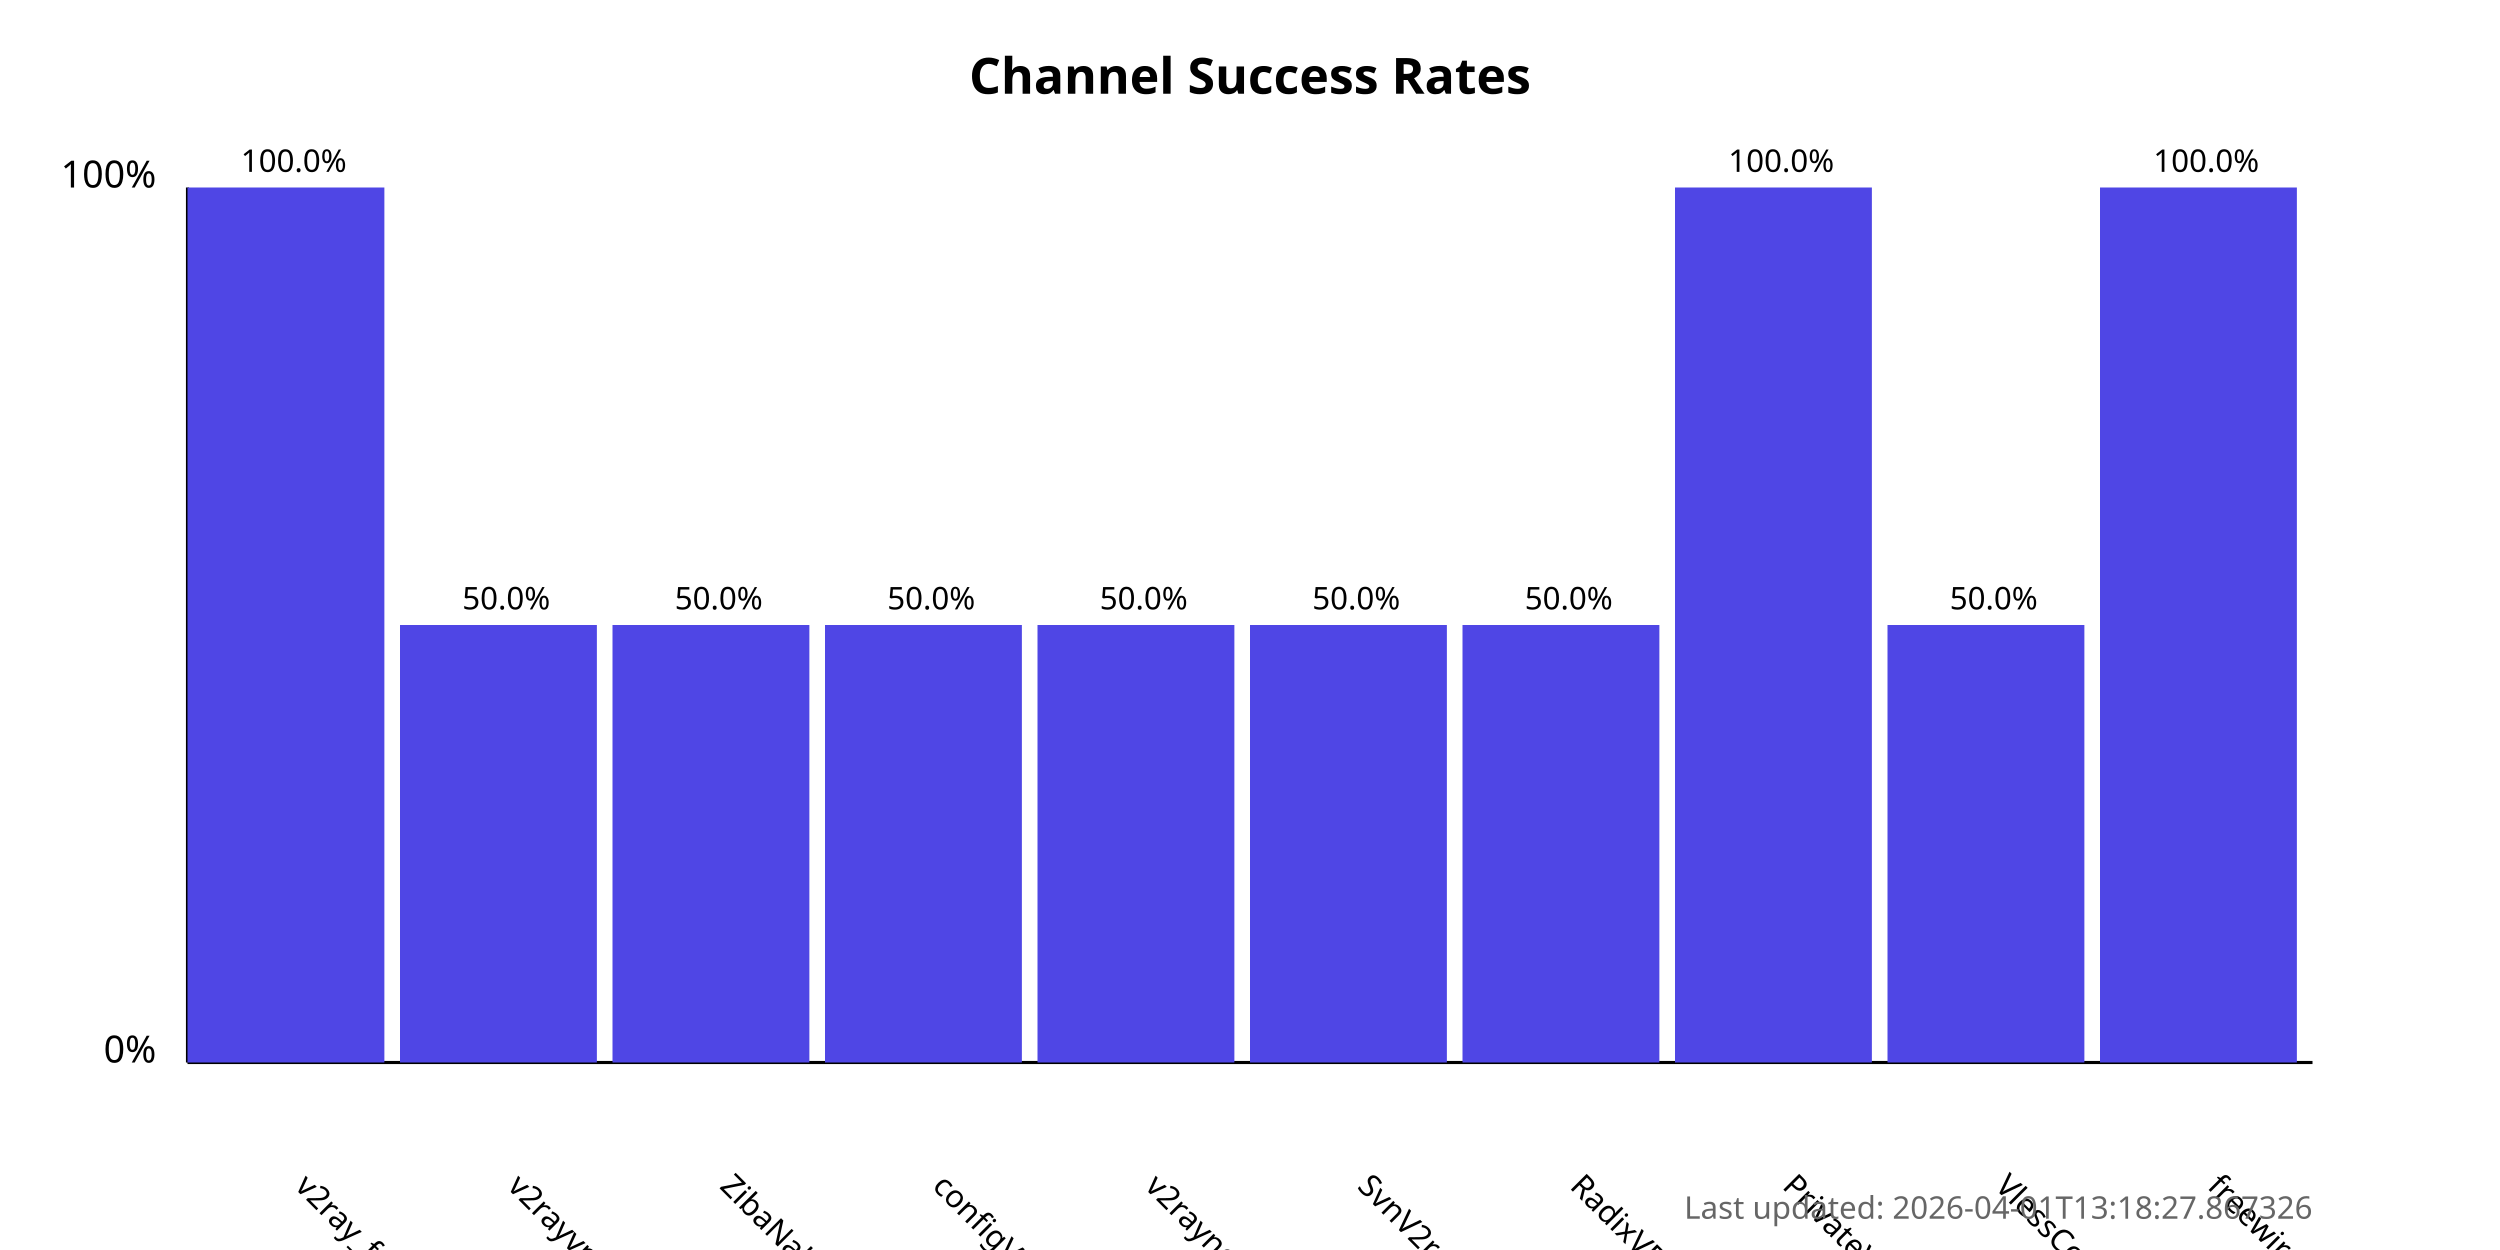
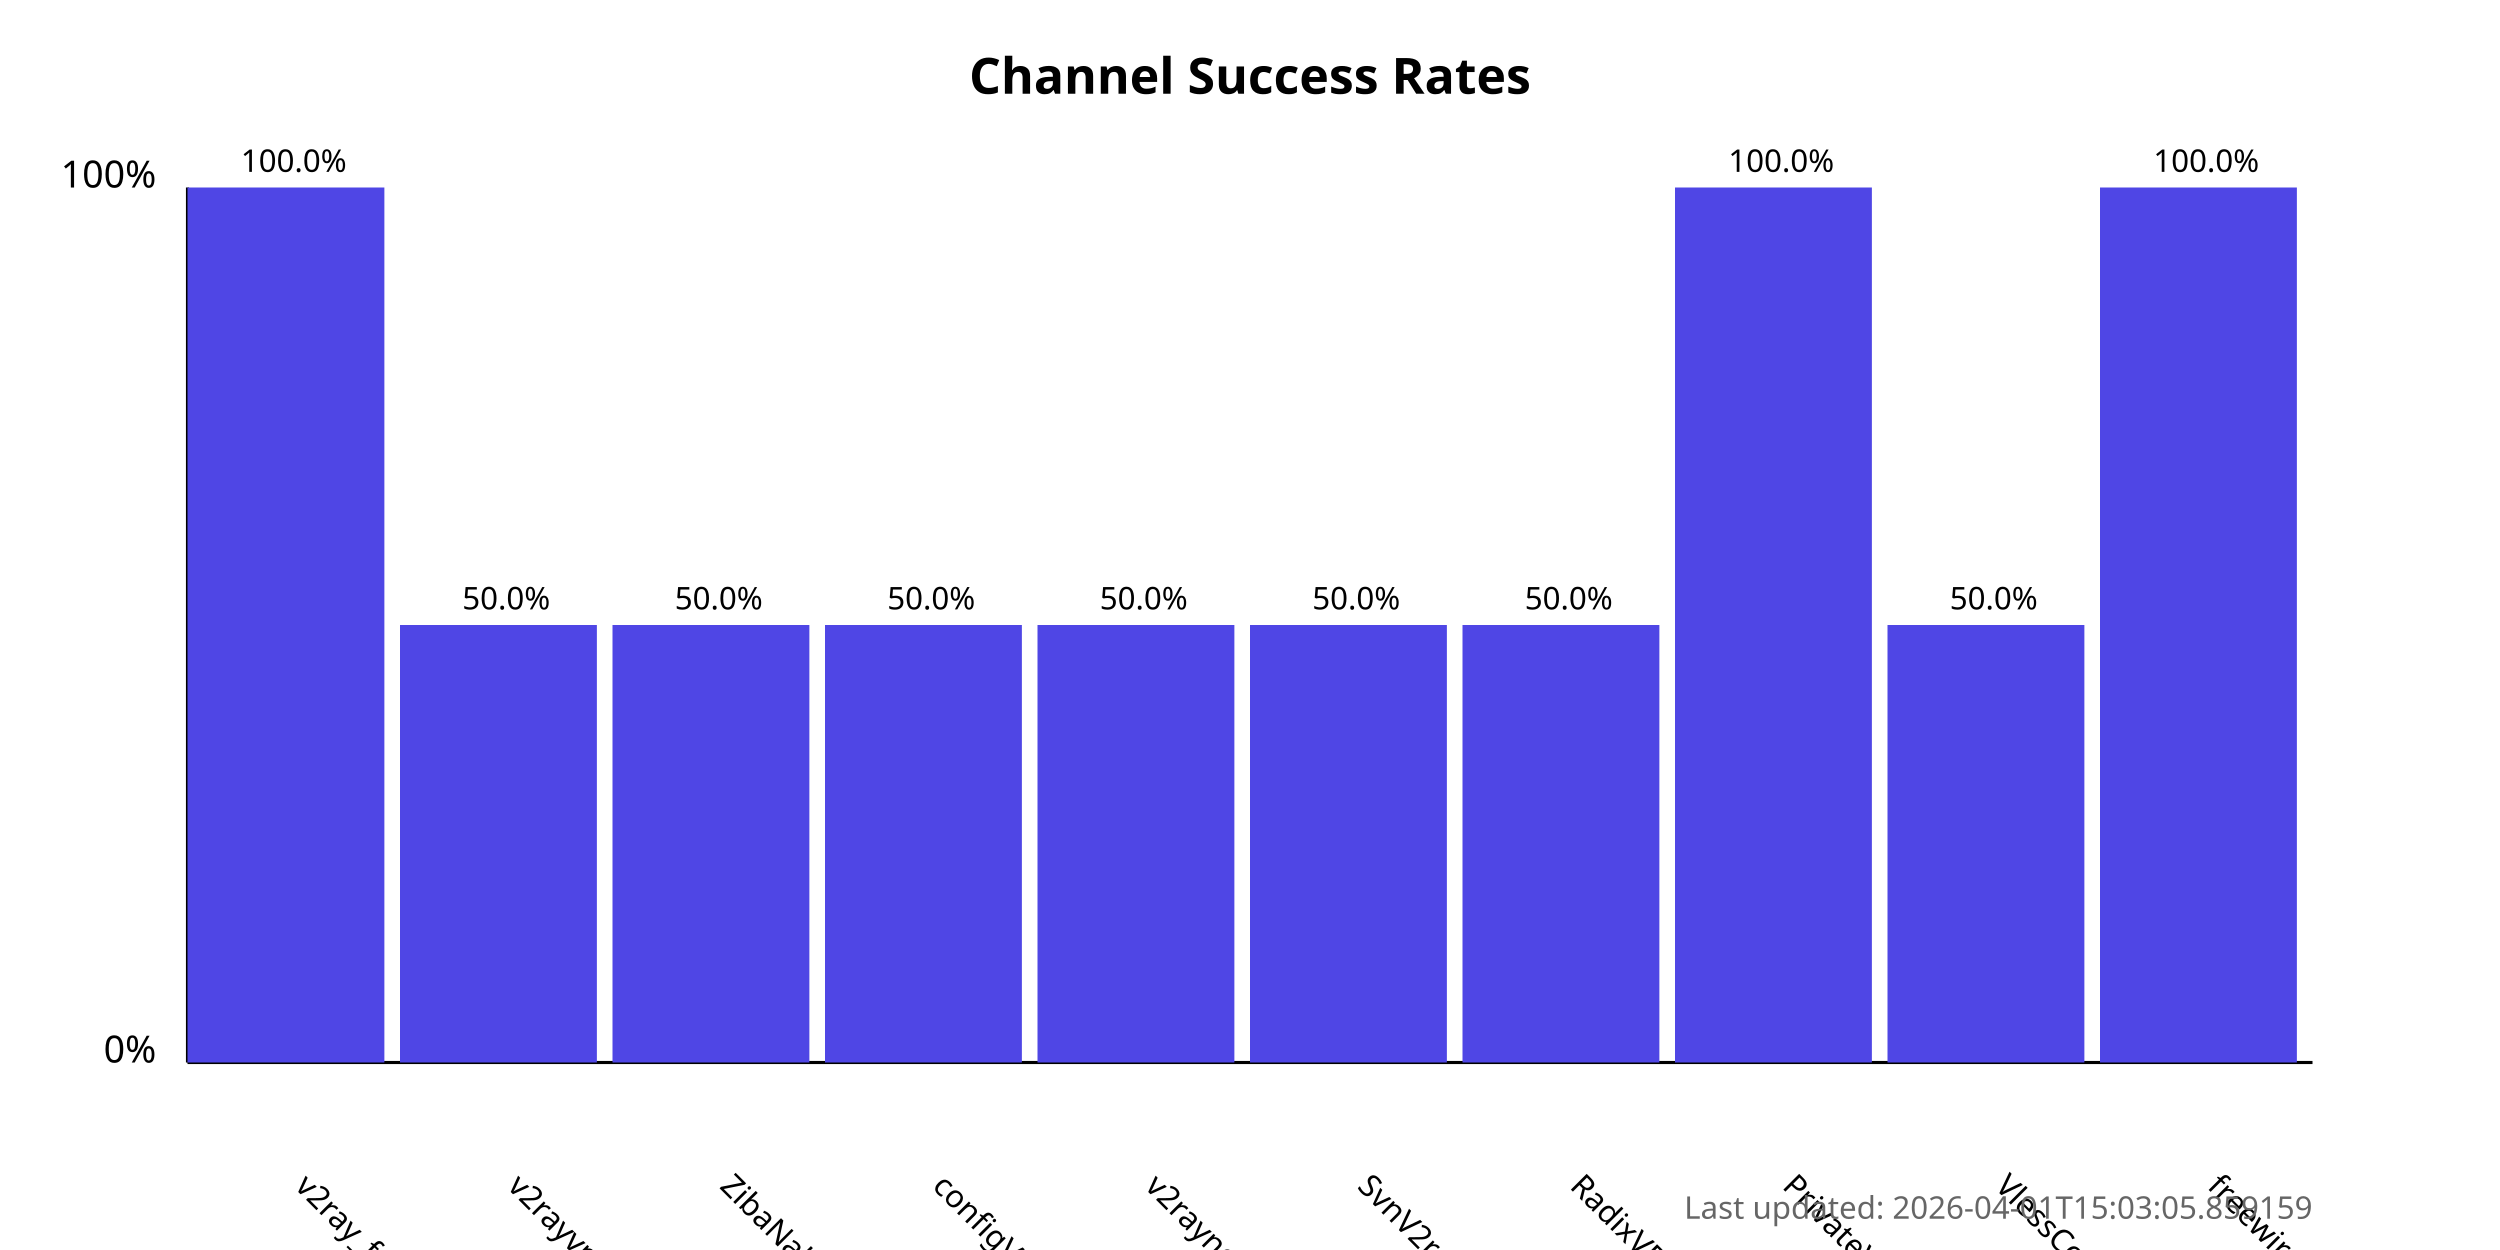
<svg xmlns="http://www.w3.org/2000/svg" width="800" height="400">
  <style>
            .chart-title { font: bold 16px sans-serif; }
            .axis-label { font: 12px sans-serif; }
            .tick-label { font: 10px sans-serif; }
            .bar { fill: #4f46e5; }
            .bar:hover { fill: #6366f1; }
            .timestamp { font: 10px sans-serif; fill: #666; }
        </style>
  <text x="400.0" y="30" text-anchor="middle" class="chart-title">
            Channel Success Rates
        </text>
  <line x1="60" y1="340" x2="60" y2="60" stroke="black" stroke-width="1" />
  <line x1="60" y1="340" x2="740" y2="340" stroke="black" stroke-width="1" />
  <text x="50" y="340" text-anchor="end" class="axis-label">0%</text>
  <text x="50" y="60" text-anchor="end" class="axis-label">100%</text>
  <g>
    <rect x="60" y="60.0" width="63.0" height="280.0" class="bar" />
    <text x="94.0" y="380" transform="rotate(45, 94.0, 380)" text-anchor="start" class="tick-label">
                v2ray_free_conf
            </text>
    <text x="94.0" y="55.0" text-anchor="middle" class="tick-label">
                100.0%
            </text>
  </g>
  <g>
    <rect x="128.0" y="200.0" width="63.0" height="140.0" class="bar" />
    <text x="162.0" y="380" transform="rotate(45, 162.0, 380)" text-anchor="start" class="tick-label">
                v2rayvpno
            </text>
    <text x="162.0" y="195.0" text-anchor="middle" class="tick-label">
                50.0%
            </text>
  </g>
  <g>
    <rect x="196.0" y="200.0" width="63.0" height="140.0" class="bar" />
    <text x="230.0" y="380" transform="rotate(45, 230.0, 380)" text-anchor="start" class="tick-label">
                ZibaNabz
            </text>
    <text x="230.0" y="195.0" text-anchor="middle" class="tick-label">
                50.0%
            </text>
  </g>
  <g>
    <rect x="264.0" y="200.0" width="63.0" height="140.0" class="bar" />
    <text x="298.0" y="380" transform="rotate(45, 298.0, 380)" text-anchor="start" class="tick-label">
                configV2rayForFree
            </text>
    <text x="298.0" y="195.0" text-anchor="middle" class="tick-label">
                50.0%
            </text>
  </g>
  <g>
    <rect x="332.0" y="200.0" width="63.0" height="140.0" class="bar" />
    <text x="366.0" y="380" transform="rotate(45, 366.0, 380)" text-anchor="start" class="tick-label">
                v2rayngvpn
            </text>
    <text x="366.0" y="195.0" text-anchor="middle" class="tick-label">
                50.0%
            </text>
  </g>
  <g>
    <rect x="400.0" y="200.0" width="63.0" height="140.0" class="bar" />
    <text x="434.0" y="380" transform="rotate(45, 434.0, 380)" text-anchor="start" class="tick-label">
                SvnV2ray
            </text>
    <text x="434.0" y="195.0" text-anchor="middle" class="tick-label">
                50.0%
            </text>
  </g>
  <g>
    <rect x="468.0" y="200.0" width="63.0" height="140.0" class="bar" />
    <text x="502.0" y="380" transform="rotate(45, 502.0, 380)" text-anchor="start" class="tick-label">
                RadixVPN
            </text>
    <text x="502.0" y="195.0" text-anchor="middle" class="tick-label">
                50.0%
            </text>
  </g>
  <g>
    <rect x="536.0" y="60.0" width="63.0" height="280.0" class="bar" />
    <text x="570.0" y="380" transform="rotate(45, 570.0, 380)" text-anchor="start" class="tick-label">
                PrivateVPNs
            </text>
    <text x="570.0" y="55.0" text-anchor="middle" class="tick-label">
                100.0%
            </text>
  </g>
  <g>
    <rect x="604.0" y="200.0" width="63.0" height="140.0" class="bar" />
    <text x="638.0" y="380" transform="rotate(45, 638.0, 380)" text-anchor="start" class="tick-label">
                VlessConfig
            </text>
    <text x="638.0" y="195.0" text-anchor="middle" class="tick-label">
                50.0%
            </text>
  </g>
  <g>
    <rect x="672.0" y="60.0" width="63.0" height="280.0" class="bar" />
    <text x="706.0" y="380" transform="rotate(45, 706.0, 380)" text-anchor="start" class="tick-label">
                freewireguard
            </text>
    <text x="706.0" y="55.0" text-anchor="middle" class="tick-label">
                100.0%
            </text>
  </g>
  <text x="740" y="390" text-anchor="end" class="timestamp">
-             Last updated: 2026-04-01T13:18:27.867326
+             Last updated: 2026-04-01T15:03:05.859159
        </text>
</svg>
